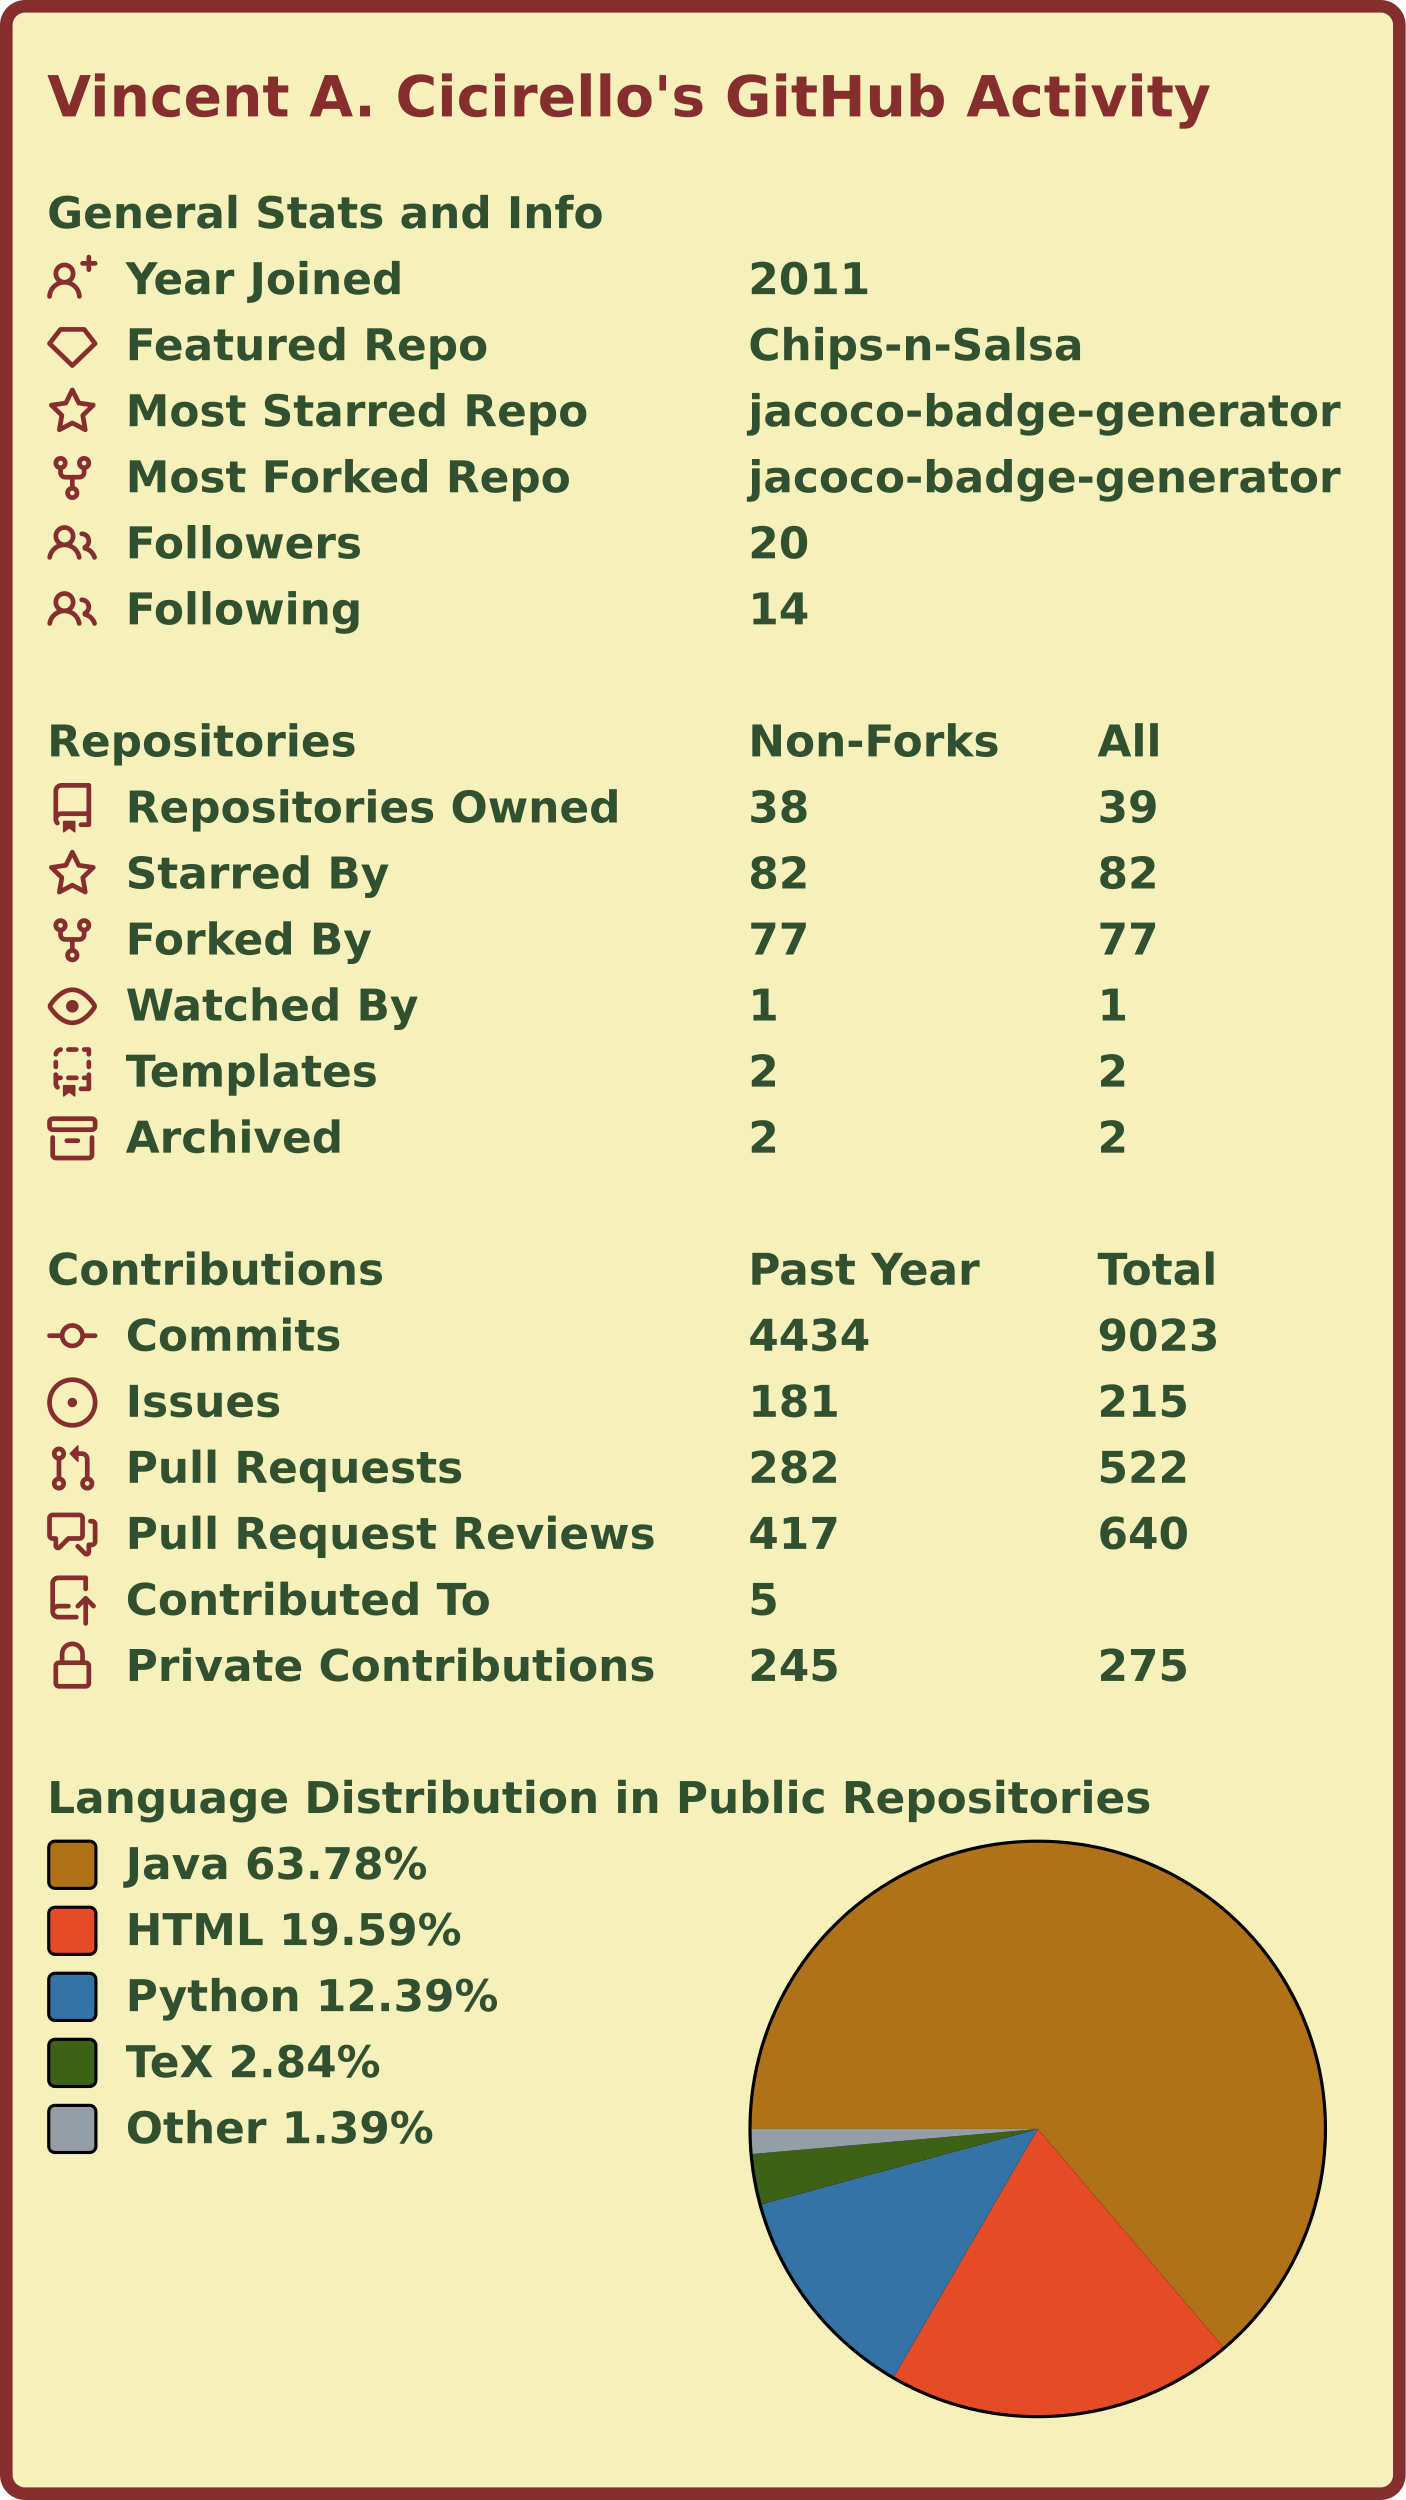
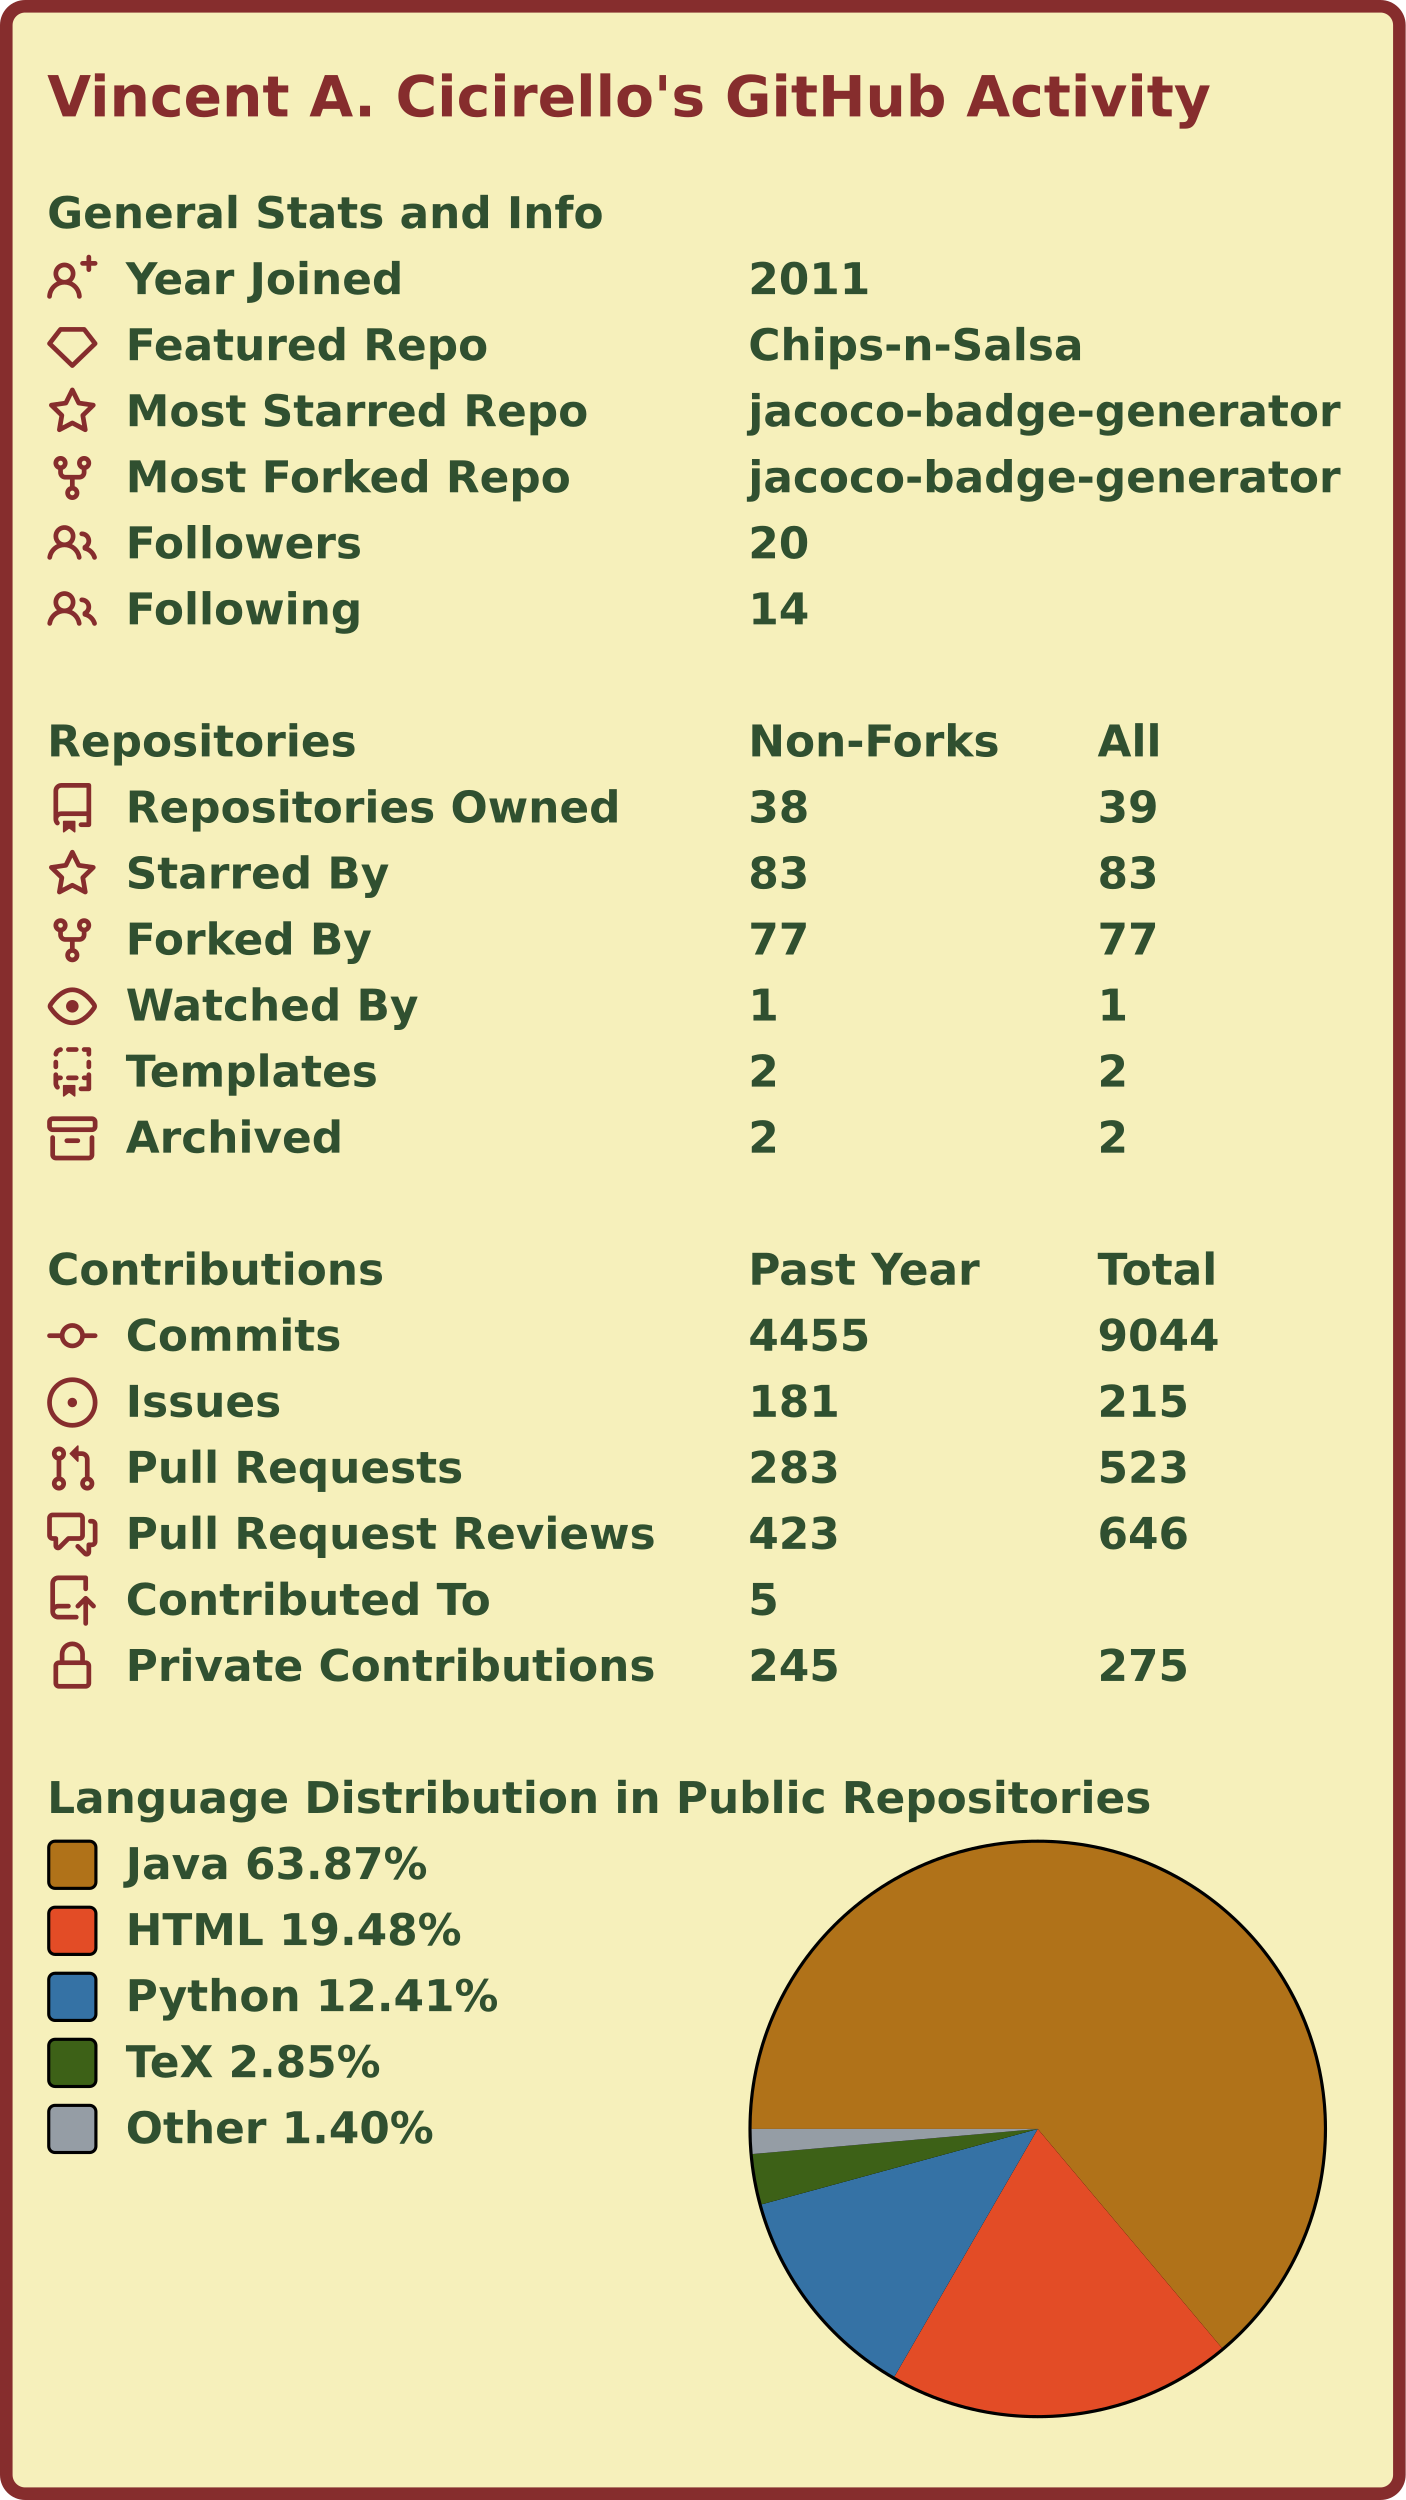
<svg xmlns="http://www.w3.org/2000/svg" width="447" height="795" viewBox="0 0 447 795" lang="en" xml:lang="en">
  <rect x="2" y="2" stroke-width="4" rx="6" width="443" height="791" stroke="#862d2d" fill="#f6f0bb" />
  <g font-weight="600" font-size="110pt" font-family="Verdana,Geneva,DejaVu Sans,sans-serif" text-rendering="geometricPrecision">
    <text x="122" y="301" lengthAdjust="spacingAndGlyphs" textLength="2985" transform="scale(0.123)" fill="#862d2d">Vincent A. Cicirello's GitHub Activity</text>
    <g transform="translate(0, 60)" fill="#305030">
      <g transform="translate(15, 0)">
        <g transform="scale(0.095)">
          <text x="0" y="132" textLength="1851" lengthAdjust="spacingAndGlyphs">General Stats and Info</text>
        </g>
      </g>
      <g transform="translate(15, 21)">
        <path fill="#862d2d" fill-rule="evenodd" d="M13.25 0a.75.75 0 01.75.75V2h1.25a.75.75 0 010 1.5H14v1.25a.75.75 0 01-1.5 0V3.5h-1.25a.75.75 0 010-1.5h1.25V.75a.75.75 0 01.75-.75zM5.5 4a2 2 0 100 4 2 2 0 000-4zm2.4 4.548a3.5 3.5 0 10-4.799 0 5.527 5.527 0 00-3.1 4.66.75.75 0 101.498.085A4.01 4.01 0 015.5 9.5a4.01 4.01 0 014.001 3.793.75.75 0 101.498-.086 5.527 5.527 0 00-3.1-4.659z" />
        <g transform="scale(0.095)">
          <text lengthAdjust="spacingAndGlyphs" textLength="932" x="263" y="132">Year Joined</text>
          <text lengthAdjust="spacingAndGlyphs" textLength="420" x="2347" y="132">2011</text>
        </g>
      </g>
      <g transform="translate(15, 42)">
        <path fill="#862d2d" fill-rule="evenodd" d="M3.637 2.291A.75.75 0 014.23 2h7.54a.75.75 0 01.593.291l3.48 4.5a.75.75 0 01-.072.999l-7.25 7a.75.75 0 01-1.042 0l-7.25-7a.75.75 0 01-.072-.999l3.48-4.5zM4.598 3.5L1.754 7.177 8 13.207l6.246-6.03L11.402 3.5H4.598z" />
        <g transform="scale(0.095)">
          <text lengthAdjust="spacingAndGlyphs" textLength="1215" x="263" y="132">Featured Repo</text>
          <text lengthAdjust="spacingAndGlyphs" textLength="1120" x="2347" y="132">Chips-n-Salsa</text>
        </g>
      </g>
      <g transform="translate(15, 63)">
        <path fill="#862d2d" fill-rule="evenodd" d="M8 .25a.75.75 0 01.673.418l1.882 3.815 4.21.612a.75.75 0 01.416 1.279l-3.046 2.97.719 4.192a.75.75 0 01-1.088.791L8 12.347l-3.766 1.98a.75.75 0 01-1.088-.79l.72-4.194L.818 6.374a.75.75 0 01.416-1.28l4.21-.611L7.327.668A.75.75 0 018 .25zm0 2.445L6.615 5.5a.75.75 0 01-.564.41l-3.097.45 2.24 2.184a.75.75 0 01.216.664l-.528 3.084 2.769-1.456a.75.75 0 01.698 0l2.77 1.456-.53-3.084a.75.75 0 01.216-.664l2.24-2.183-3.096-.45a.75.75 0 01-.564-.41L8 2.694v.001z" />
        <g transform="scale(0.095)">
          <text lengthAdjust="spacingAndGlyphs" textLength="1532" x="263" y="132">Most Starred Repo</text>
          <text lengthAdjust="spacingAndGlyphs" textLength="1986" x="2347" y="132">jacoco-badge-generator</text>
        </g>
      </g>
      <g transform="translate(15, 84)">
        <path fill="#862d2d" fill-rule="evenodd" d="M5 3.25a.75.75 0 11-1.5 0 .75.75 0 011.5 0zm0 2.122a2.25 2.25 0 10-1.5 0v.878A2.25 2.25 0 005.75 8.5h1.5v2.128a2.251 2.251 0 101.5 0V8.5h1.5a2.25 2.25 0 002.25-2.25v-.878a2.25 2.25 0 10-1.5 0v.878a.75.75 0 01-.75.75h-4.5A.75.75 0 015 6.25v-.878zm3.75 7.378a.75.75 0 11-1.5 0 .75.75 0 011.5 0zm3-8.75a.75.75 0 100-1.5.75.75 0 000 1.5z" />
        <g transform="scale(0.095)">
          <text lengthAdjust="spacingAndGlyphs" textLength="1485" x="263" y="132">Most Forked Repo</text>
          <text lengthAdjust="spacingAndGlyphs" textLength="1986" x="2347" y="132">jacoco-badge-generator</text>
        </g>
      </g>
      <g transform="translate(15, 105)">
        <path fill="#862d2d" fill-rule="evenodd" d="M5.5 3.5a2 2 0 100 4 2 2 0 000-4zM2 5.5a3.5 3.5 0 115.898 2.549 5.507 5.507 0 013.034 4.084.75.75 0 11-1.482.235 4.001 4.001 0 00-7.9 0 .75.75 0 01-1.482-.236A5.507 5.507 0 013.102 8.05 3.49 3.49 0 012 5.5zM11 4a.75.75 0 100 1.5 1.5 1.5 0 01.666 2.844.75.75 0 00-.416.672v.352a.75.75 0 00.574.73c1.2.289 2.162 1.2 2.522 2.372a.75.75 0 101.434-.44 5.01 5.01 0 00-2.56-3.012A3 3 0 0011 4z" />
        <g transform="scale(0.095)">
          <text lengthAdjust="spacingAndGlyphs" textLength="778" x="263" y="132">Followers</text>
          <text lengthAdjust="spacingAndGlyphs" textLength="210" x="2347" y="132">20</text>
        </g>
      </g>
      <g transform="translate(15, 126)">
        <path fill="#862d2d" fill-rule="evenodd" d="M5.5 3.5a2 2 0 100 4 2 2 0 000-4zM2 5.5a3.5 3.5 0 115.898 2.549 5.507 5.507 0 013.034 4.084.75.75 0 11-1.482.235 4.001 4.001 0 00-7.9 0 .75.75 0 01-1.482-.236A5.507 5.507 0 013.102 8.05 3.49 3.49 0 012 5.5zM11 4a.75.75 0 100 1.5 1.5 1.5 0 01.666 2.844.75.75 0 00-.416.672v.352a.75.75 0 00.574.73c1.2.289 2.162 1.2 2.522 2.372a.75.75 0 101.434-.44 5.01 5.01 0 00-2.56-3.012A3 3 0 0011 4z" />
        <g transform="scale(0.095)">
          <text lengthAdjust="spacingAndGlyphs" textLength="780" x="263" y="132">Following</text>
          <text lengthAdjust="spacingAndGlyphs" textLength="210" x="2347" y="132">14</text>
        </g>
      </g>
    </g>
    <g transform="translate(0, 228)" fill="#305030">
      <g transform="translate(15, 0)">
        <g transform="scale(0.095)">
          <text x="0" y="132" textLength="1020" lengthAdjust="spacingAndGlyphs">Repositories</text>
          <text x="2347" y="132" textLength="832" lengthAdjust="spacingAndGlyphs">Non-Forks</text>
          <text x="3516" y="132" textLength="206" lengthAdjust="spacingAndGlyphs">All</text>
        </g>
      </g>
      <g transform="translate(15, 21)">
        <path fill="#862d2d" fill-rule="evenodd" d="M2 2.5A2.5 2.5 0 014.5 0h8.75a.75.75 0 01.75.75v12.5a.75.75 0 01-.75.75h-2.5a.75.75 0 110-1.5h1.75v-2h-8a1 1 0 00-.714 1.7.75.75 0 01-1.072 1.05A2.495 2.495 0 012 11.5v-9zm10.5-1V9h-8c-.356 0-.694.074-1 .208V2.5a1 1 0 011-1h8zM5 12.25v3.25a.25.25 0 00.4.2l1.45-1.087a.25.25 0 01.3 0L8.6 15.7a.25.25 0 00.4-.2v-3.25a.25.25 0 00-.25-.25h-3.5a.25.25 0 00-.25.25z" />
        <g transform="scale(0.095)">
          <text lengthAdjust="spacingAndGlyphs" textLength="1650" x="263" y="132">Repositories Owned</text>
          <text lengthAdjust="spacingAndGlyphs" textLength="210" x="2347" y="132">38</text>
          <text lengthAdjust="spacingAndGlyphs" textLength="210" x="3516" y="132">39</text>
        </g>
      </g>
      <g transform="translate(15, 42)">
        <path fill="#862d2d" fill-rule="evenodd" d="M8 .25a.75.75 0 01.673.418l1.882 3.815 4.21.612a.75.75 0 01.416 1.279l-3.046 2.97.719 4.192a.75.75 0 01-1.088.791L8 12.347l-3.766 1.98a.75.75 0 01-1.088-.79l.72-4.194L.818 6.374a.75.75 0 01.416-1.28l4.21-.611L7.327.668A.75.75 0 018 .25zm0 2.445L6.615 5.5a.75.75 0 01-.564.41l-3.097.45 2.24 2.184a.75.75 0 01.216.664l-.528 3.084 2.769-1.456a.75.75 0 01.698 0l2.77 1.456-.53-3.084a.75.75 0 01.216-.664l2.24-2.183-3.096-.45a.75.75 0 01-.564-.41L8 2.694v.001z" />
        <g transform="scale(0.095)">
          <text lengthAdjust="spacingAndGlyphs" textLength="874" x="263" y="132">Starred By</text>
-           <text lengthAdjust="spacingAndGlyphs" textLength="210" x="2347" y="132">82</text>
-           <text lengthAdjust="spacingAndGlyphs" textLength="210" x="3516" y="132">82</text>
+           <text lengthAdjust="spacingAndGlyphs" textLength="210" x="2347" y="132">83</text>
+           <text lengthAdjust="spacingAndGlyphs" textLength="210" x="3516" y="132">83</text>
        </g>
      </g>
      <g transform="translate(15, 63)">
        <path fill="#862d2d" fill-rule="evenodd" d="M5 3.25a.75.75 0 11-1.5 0 .75.75 0 011.5 0zm0 2.122a2.25 2.25 0 10-1.5 0v.878A2.25 2.25 0 005.75 8.5h1.5v2.128a2.251 2.251 0 101.5 0V8.5h1.5a2.25 2.25 0 002.25-2.25v-.878a2.25 2.25 0 10-1.5 0v.878a.75.75 0 01-.75.75h-4.5A.75.75 0 015 6.25v-.878zm3.75 7.378a.75.75 0 11-1.5 0 .75.75 0 011.5 0zm3-8.75a.75.75 0 100-1.5.75.75 0 000 1.5z" />
        <g transform="scale(0.095)">
          <text lengthAdjust="spacingAndGlyphs" textLength="828" x="263" y="132">Forked By</text>
          <text lengthAdjust="spacingAndGlyphs" textLength="210" x="2347" y="132">77</text>
          <text lengthAdjust="spacingAndGlyphs" textLength="210" x="3516" y="132">77</text>
        </g>
      </g>
      <g transform="translate(15, 84)">
        <path fill="#862d2d" fill-rule="evenodd" d="M1.679 7.932c.412-.621 1.242-1.75 2.366-2.717C5.175 4.242 6.527 3.5 8 3.5c1.473 0 2.824.742 3.955 1.715 1.124.967 1.954 2.096 2.366 2.717a.119.119 0 010 .136c-.412.621-1.242 1.75-2.366 2.717C10.825 11.758 9.473 12.5 8 12.5c-1.473 0-2.824-.742-3.955-1.715C2.92 9.818 2.09 8.69 1.679 8.068a.119.119 0 010-.136zM8 2c-1.981 0-3.67.992-4.933 2.078C1.797 5.169.88 6.423.43 7.1a1.619 1.619 0 000 1.798c.45.678 1.367 1.932 2.637 3.024C4.329 13.008 6.019 14 8 14c1.981 0 3.67-.992 4.933-2.078 1.27-1.091 2.187-2.345 2.637-3.023a1.619 1.619 0 000-1.798c-.45-.678-1.367-1.932-2.637-3.023C11.671 2.992 9.981 2 8 2zm0 8a2 2 0 100-4 2 2 0 000 4z" />
        <g transform="scale(0.095)">
          <text lengthAdjust="spacingAndGlyphs" textLength="993" x="263" y="132">Watched By</text>
          <text lengthAdjust="spacingAndGlyphs" textLength="105" x="2347" y="132">1</text>
          <text lengthAdjust="spacingAndGlyphs" textLength="105" x="3516" y="132">1</text>
        </g>
      </g>
      <g transform="translate(15, 105)">
        <path fill="#862d2d" fill-rule="evenodd" d="M6 .75A.75.75 0 016.75 0h2.5a.75.75 0 010 1.5h-2.5A.75.75 0 016 .75zm5 0a.75.75 0 01.75-.75h1.5a.75.75 0 01.75.75v1.5a.75.75 0 01-1.5 0V1.5h-.75A.75.75 0 0111 .75zM4.992.662a.75.75 0 01-.636.848c-.436.063-.783.41-.846.846a.75.75 0 01-1.485-.212A2.501 2.501 0 014.144.025a.75.75 0 01.848.637zM2.75 4a.75.75 0 01.75.75v1.5a.75.75 0 01-1.5 0v-1.5A.75.75 0 012.75 4zm10.5 0a.75.75 0 01.75.75v1.5a.75.75 0 01-1.5 0v-1.5a.75.75 0 01.75-.75zM2.75 8a.75.75 0 01.75.75v.268A1.72 1.72 0 013.75 9h.5a.75.75 0 010 1.5h-.5a.25.25 0 00-.25.25v.75c0 .28.114.532.3.714a.75.75 0 01-1.05 1.072A2.495 2.495 0 012 11.5V8.75A.75.75 0 012.75 8zm10.5 0a.75.75 0 01.75.75v4.5a.75.75 0 01-.75.75h-2.5a.75.75 0 010-1.5h1.75v-2h-.75a.75.75 0 010-1.5h.75v-.25a.75.75 0 01.75-.75zM6 9.75A.75.75 0 016.75 9h2.5a.75.75 0 010 1.5h-2.5A.75.75 0 016 9.75zm-1 2.5v3.25a.25.25 0 00.4.2l1.45-1.087a.25.25 0 01.3 0L8.6 15.7a.25.25 0 00.4-.2v-3.25a.25.25 0 00-.25-.25h-3.5a.25.25 0 00-.25.25z" />
        <g transform="scale(0.095)">
          <text lengthAdjust="spacingAndGlyphs" textLength="868" x="263" y="132">Templates</text>
          <text lengthAdjust="spacingAndGlyphs" textLength="105" x="2347" y="132">2</text>
          <text lengthAdjust="spacingAndGlyphs" textLength="105" x="3516" y="132">2</text>
        </g>
      </g>
      <g transform="translate(15, 126)">
        <path fill="#862d2d" fill-rule="evenodd" d="M1.75 2.5a.25.25 0 00-.25.25v1.5c0 .138.112.25.25.25h12.5a.25.25 0 00.25-.25v-1.5a.25.25 0 00-.25-.25H1.75zM0 2.75C0 1.784.784 1 1.75 1h12.5c.966 0 1.75.784 1.75 1.75v1.5A1.75 1.75 0 0114.25 6H1.75A1.75 1.75 0 010 4.25v-1.5zM1.75 7a.75.75 0 01.75.75v5.5c0 .138.112.25.25.25h10.5a.25.25 0 00.25-.25v-5.5a.75.75 0 111.5 0v5.5A1.75 1.75 0 0113.25 15H2.75A1.75 1.75 0 011 13.25v-5.5A.75.75 0 011.75 7zm4.5 1a.75.75 0 000 1.5h3.5a.75.75 0 100-1.5h-3.5z" />
        <g transform="scale(0.095)">
          <text lengthAdjust="spacingAndGlyphs" textLength="726" x="263" y="132">Archived</text>
          <text lengthAdjust="spacingAndGlyphs" textLength="105" x="2347" y="132">2</text>
          <text lengthAdjust="spacingAndGlyphs" textLength="105" x="3516" y="132">2</text>
        </g>
      </g>
    </g>
    <g transform="translate(0, 396)" fill="#305030">
      <g transform="translate(15, 0)">
        <g transform="scale(0.095)">
          <text x="0" y="132" textLength="1112" lengthAdjust="spacingAndGlyphs">Contributions</text>
          <text x="2347" y="132" textLength="774" lengthAdjust="spacingAndGlyphs">Past Year</text>
          <text x="3516" y="132" textLength="414" lengthAdjust="spacingAndGlyphs">Total</text>
        </g>
      </g>
      <g transform="translate(15, 21)">
        <path fill="#862d2d" fill-rule="evenodd" d="M10.5 7.75a2.5 2.5 0 11-5 0 2.5 2.5 0 015 0zm1.43.75a4.002 4.002 0 01-7.86 0H.75a.75.75 0 110-1.5h3.32a4.001 4.001 0 017.86 0h3.32a.75.75 0 110 1.5h-3.32z" />
        <g transform="scale(0.095)">
          <text lengthAdjust="spacingAndGlyphs" textLength="734" x="263" y="132">Commits</text>
-           <text lengthAdjust="spacingAndGlyphs" textLength="420" x="2347" y="132">4434</text>
-           <text lengthAdjust="spacingAndGlyphs" textLength="420" x="3516" y="132">9023</text>
+           <text lengthAdjust="spacingAndGlyphs" textLength="420" x="2347" y="132">4455</text>
+           <text lengthAdjust="spacingAndGlyphs" textLength="420" x="3516" y="132">9044</text>
        </g>
      </g>
      <g transform="translate(15, 42)">
        <path fill="#862d2d" d="M8 9.5a1.5 1.5 0 100-3 1.5 1.5 0 000 3z" />
        <path fill="#862d2d" fill-rule="evenodd" d="M8 0a8 8 0 100 16A8 8 0 008 0zM1.5 8a6.5 6.5 0 1113 0 6.5 6.5 0 01-13 0z" />
        <g transform="scale(0.095)">
          <text lengthAdjust="spacingAndGlyphs" textLength="512" x="263" y="132">Issues</text>
          <text lengthAdjust="spacingAndGlyphs" textLength="315" x="2347" y="132">181</text>
          <text lengthAdjust="spacingAndGlyphs" textLength="315" x="3516" y="132">215</text>
        </g>
      </g>
      <g transform="translate(15, 63)">
        <path fill="#862d2d" fill-rule="evenodd" d="M7.177 3.073L9.573.677A.25.25 0 0110 .854v4.792a.25.25 0 01-.427.177L7.177 3.427a.25.25 0 010-.354zM3.75 2.5a.75.75 0 100 1.5.75.75 0 000-1.5zm-2.25.75a2.25 2.25 0 113 2.122v5.256a2.251 2.251 0 11-1.5 0V5.372A2.25 2.25 0 011.5 3.25zM11 2.5h-1V4h1a1 1 0 011 1v5.628a2.251 2.251 0 101.5 0V5A2.5 2.5 0 0011 2.5zm1 10.25a.75.75 0 111.5 0 .75.75 0 01-1.5 0zM3.75 12a.75.75 0 100 1.5.75.75 0 000-1.5z" />
        <g transform="scale(0.095)">
          <text lengthAdjust="spacingAndGlyphs" textLength="1113" x="263" y="132">Pull Requests</text>
-           <text lengthAdjust="spacingAndGlyphs" textLength="315" x="2347" y="132">282</text>
-           <text lengthAdjust="spacingAndGlyphs" textLength="315" x="3516" y="132">522</text>
+           <text lengthAdjust="spacingAndGlyphs" textLength="315" x="2347" y="132">283</text>
+           <text lengthAdjust="spacingAndGlyphs" textLength="315" x="3516" y="132">523</text>
        </g>
      </g>
      <g transform="translate(15, 84)">
        <path fill="#862d2d" fill-rule="evenodd" d="M1.5 2.75a.25.25 0 01.25-.25h8.5a.25.25 0 01.25.25v5.5a.25.25 0 01-.25.25h-3.5a.75.75 0 00-.53.22L3.5 11.44V9.25a.75.75 0 00-.75-.75h-1a.25.25 0 01-.25-.25v-5.5zM1.75 1A1.75 1.75 0 000 2.75v5.5C0 9.216.784 10 1.75 10H2v1.543a1.457 1.457 0 002.487 1.03L7.061 10h3.189A1.75 1.75 0 0012 8.25v-5.5A1.75 1.75 0 0010.25 1h-8.5zM14.5 4.75a.25.25 0 00-.25-.25h-.5a.75.75 0 110-1.5h.5c.966 0 1.75.784 1.75 1.75v5.5A1.75 1.75 0 0114.25 12H14v1.543a1.457 1.457 0 01-2.487 1.03L9.22 12.28a.75.75 0 111.06-1.06l2.22 2.22v-2.19a.75.75 0 01.75-.75h1a.25.25 0 00.25-.25v-5.5z" />
        <g transform="scale(0.095)">
          <text lengthAdjust="spacingAndGlyphs" textLength="1762" x="263" y="132">Pull Request Reviews</text>
-           <text lengthAdjust="spacingAndGlyphs" textLength="315" x="2347" y="132">417</text>
-           <text lengthAdjust="spacingAndGlyphs" textLength="315" x="3516" y="132">640</text>
+           <text lengthAdjust="spacingAndGlyphs" textLength="315" x="2347" y="132">423</text>
+           <text lengthAdjust="spacingAndGlyphs" textLength="315" x="3516" y="132">646</text>
        </g>
      </g>
      <g transform="translate(15, 105)">
        <path fill="#862d2d" fill-rule="evenodd" d="M1 2.5A2.5 2.5 0 013.5 0h8.75a.75.75 0 01.75.75v3.5a.75.75 0 01-1.5 0V1.5h-8a1 1 0 00-1 1v6.708A2.492 2.492 0 013.5 9h3.25a.75.75 0 010 1.5H3.5a1 1 0 100 2h5.75a.75.75 0 010 1.5H3.5A2.5 2.5 0 011 11.5v-9zm13.23 7.79a.75.75 0 001.06-1.06l-2.505-2.505a.75.75 0 00-1.06 0L9.22 9.229a.75.75 0 001.06 1.061l1.225-1.224v6.184a.75.75 0 001.5 0V9.066l1.224 1.224z" />
        <g transform="scale(0.095)">
          <text lengthAdjust="spacingAndGlyphs" textLength="1234" x="263" y="132">Contributed To</text>
          <text lengthAdjust="spacingAndGlyphs" textLength="105" x="2347" y="132">5</text>
        </g>
      </g>
      <g transform="translate(15, 126)">
        <path fill="#862d2d" fill-rule="evenodd" d="M4 4v2h-.25A1.75 1.75 0 002 7.75v5.5c0 .966.784 1.75 1.75 1.75h8.5A1.75 1.75 0 0014 13.25v-5.5A1.75 1.75 0 0012.25 6H12V4a4 4 0 10-8 0zm6.5 2V4a2.5 2.5 0 00-5 0v2h5zM12 7.5h.25a.25.25 0 01.25.25v5.5a.25.25 0 01-.25.25h-8.5a.25.25 0 01-.25-.25v-5.5a.25.25 0 01.25-.25H12z" />
        <g transform="scale(0.095)">
          <text lengthAdjust="spacingAndGlyphs" textLength="1742" x="263" y="132">Private Contributions</text>
          <text lengthAdjust="spacingAndGlyphs" textLength="315" x="2347" y="132">245</text>
          <text lengthAdjust="spacingAndGlyphs" textLength="315" x="3516" y="132">275</text>
        </g>
      </g>
    </g>
    <g transform="translate(0, 564)" fill="#305030">
      <g transform="translate(15, 0)">
        <g transform="scale(0.095)">
          <text x="0" y="132" textLength="3652" lengthAdjust="spacingAndGlyphs">Language Distribution in Public Repositories</text>
        </g>
      </g>
      <g transform="translate(238, 21)">
        <circle cx="92" cy="92" r="92" fill="#000000" />
      </g>
      <g transform="translate(239, 22)">
        <g>
-           <path fill-rule="evenodd" fill="#b07219" d="M 0.0,91 A 91 91 0 1 1 149.948 160.326 L 91,91 Z" />
-           <path fill-rule="evenodd" fill="#e34c26" d="M 149.948,160.326 A 91 91 0 0 1 45.301 169.693 L 91,91 Z" />
-           <path fill-rule="evenodd" fill="#3572A5" d="M 45.301,169.693 A 91 91 0 0 1 3.206 114.941 L 91,91 Z" />
-           <path fill-rule="evenodd" fill="#3D6117" d="M 3.206,114.941 A 91 91 0 0 1 0.349 98.964 L 91,91 Z" />
-           <path fill-rule="evenodd" fill="#959da5" d="M 0.349,98.964 A 91 91 0 0 1 0.0 91 L 91,91 Z" />
+           <path fill-rule="evenodd" fill="#b07219" d="M 0.0,91 A 91 91 0 1 1 149.561 160.654 L 91,91 Z" />
+           <path fill-rule="evenodd" fill="#e34c26" d="M 149.561,160.654 A 91 91 0 0 1 45.416 169.76 L 91,91 Z" />
+           <path fill-rule="evenodd" fill="#3572A5" d="M 45.416,169.76 A 91 91 0 0 1 3.215 114.974 L 91,91 Z" />
+           <path fill-rule="evenodd" fill="#3D6117" d="M 3.215,114.974 A 91 91 0 0 1 0.35 98.975 L 91,91 Z" />
+           <path fill-rule="evenodd" fill="#959da5" d="M 0.35,98.975 A 91 91 0 0 1 0.0 91 L 91,91 Z" />
          <animateTransform attributeName="transform" attributeType="XML" type="rotate" from="0 91 91" to="360 91 91" dur="10s" repeatCount="indefinite" />
        </g>
      </g>
      <g transform="translate(15, 21)">
        <rect x="0.5" y="0.5" rx="2" width="15" height="15" fill="#b07219" stroke-width="1" stroke="#000000" />
-         <text transform="scale(0.095)" x="263" y="132" textLength="1038" lengthAdjust="spacingAndGlyphs">Java 63.78%</text>
+         <text transform="scale(0.095)" x="263" y="132" textLength="1038" lengthAdjust="spacingAndGlyphs">Java 63.87%</text>
      </g>
      <g transform="translate(15, 42)">
        <rect x="0.5" y="0.5" rx="2" width="15" height="15" fill="#e34c26" stroke-width="1" stroke="#000000" />
-         <text transform="scale(0.095)" x="263" y="132" textLength="1142" lengthAdjust="spacingAndGlyphs">HTML 19.59%</text>
+         <text transform="scale(0.095)" x="263" y="132" textLength="1142" lengthAdjust="spacingAndGlyphs">HTML 19.48%</text>
      </g>
      <g transform="translate(15, 63)">
        <rect x="0.5" y="0.5" rx="2" width="15" height="15" fill="#3572A5" stroke-width="1" stroke="#000000" />
-         <text transform="scale(0.095)" x="263" y="132" textLength="1254" lengthAdjust="spacingAndGlyphs">Python 12.39%</text>
+         <text transform="scale(0.095)" x="263" y="132" textLength="1254" lengthAdjust="spacingAndGlyphs">Python 12.41%</text>
      </g>
      <g transform="translate(15, 84)">
        <rect x="0.5" y="0.5" rx="2" width="15" height="15" fill="#3D6117" stroke-width="1" stroke="#000000" />
-         <text transform="scale(0.095)" x="263" y="132" textLength="894" lengthAdjust="spacingAndGlyphs">TeX 2.84%</text>
+         <text transform="scale(0.095)" x="263" y="132" textLength="894" lengthAdjust="spacingAndGlyphs">TeX 2.85%</text>
      </g>
      <g transform="translate(15, 105)">
        <rect x="0.5" y="0.5" rx="2" width="15" height="15" fill="#959da5" stroke-width="1" stroke="#000000" />
-         <text transform="scale(0.095)" x="263" y="132" textLength="1047" lengthAdjust="spacingAndGlyphs">Other 1.39%</text>
+         <text transform="scale(0.095)" x="263" y="132" textLength="1047" lengthAdjust="spacingAndGlyphs">Other 1.40%</text>
      </g>
    </g>
  </g>
</svg>
